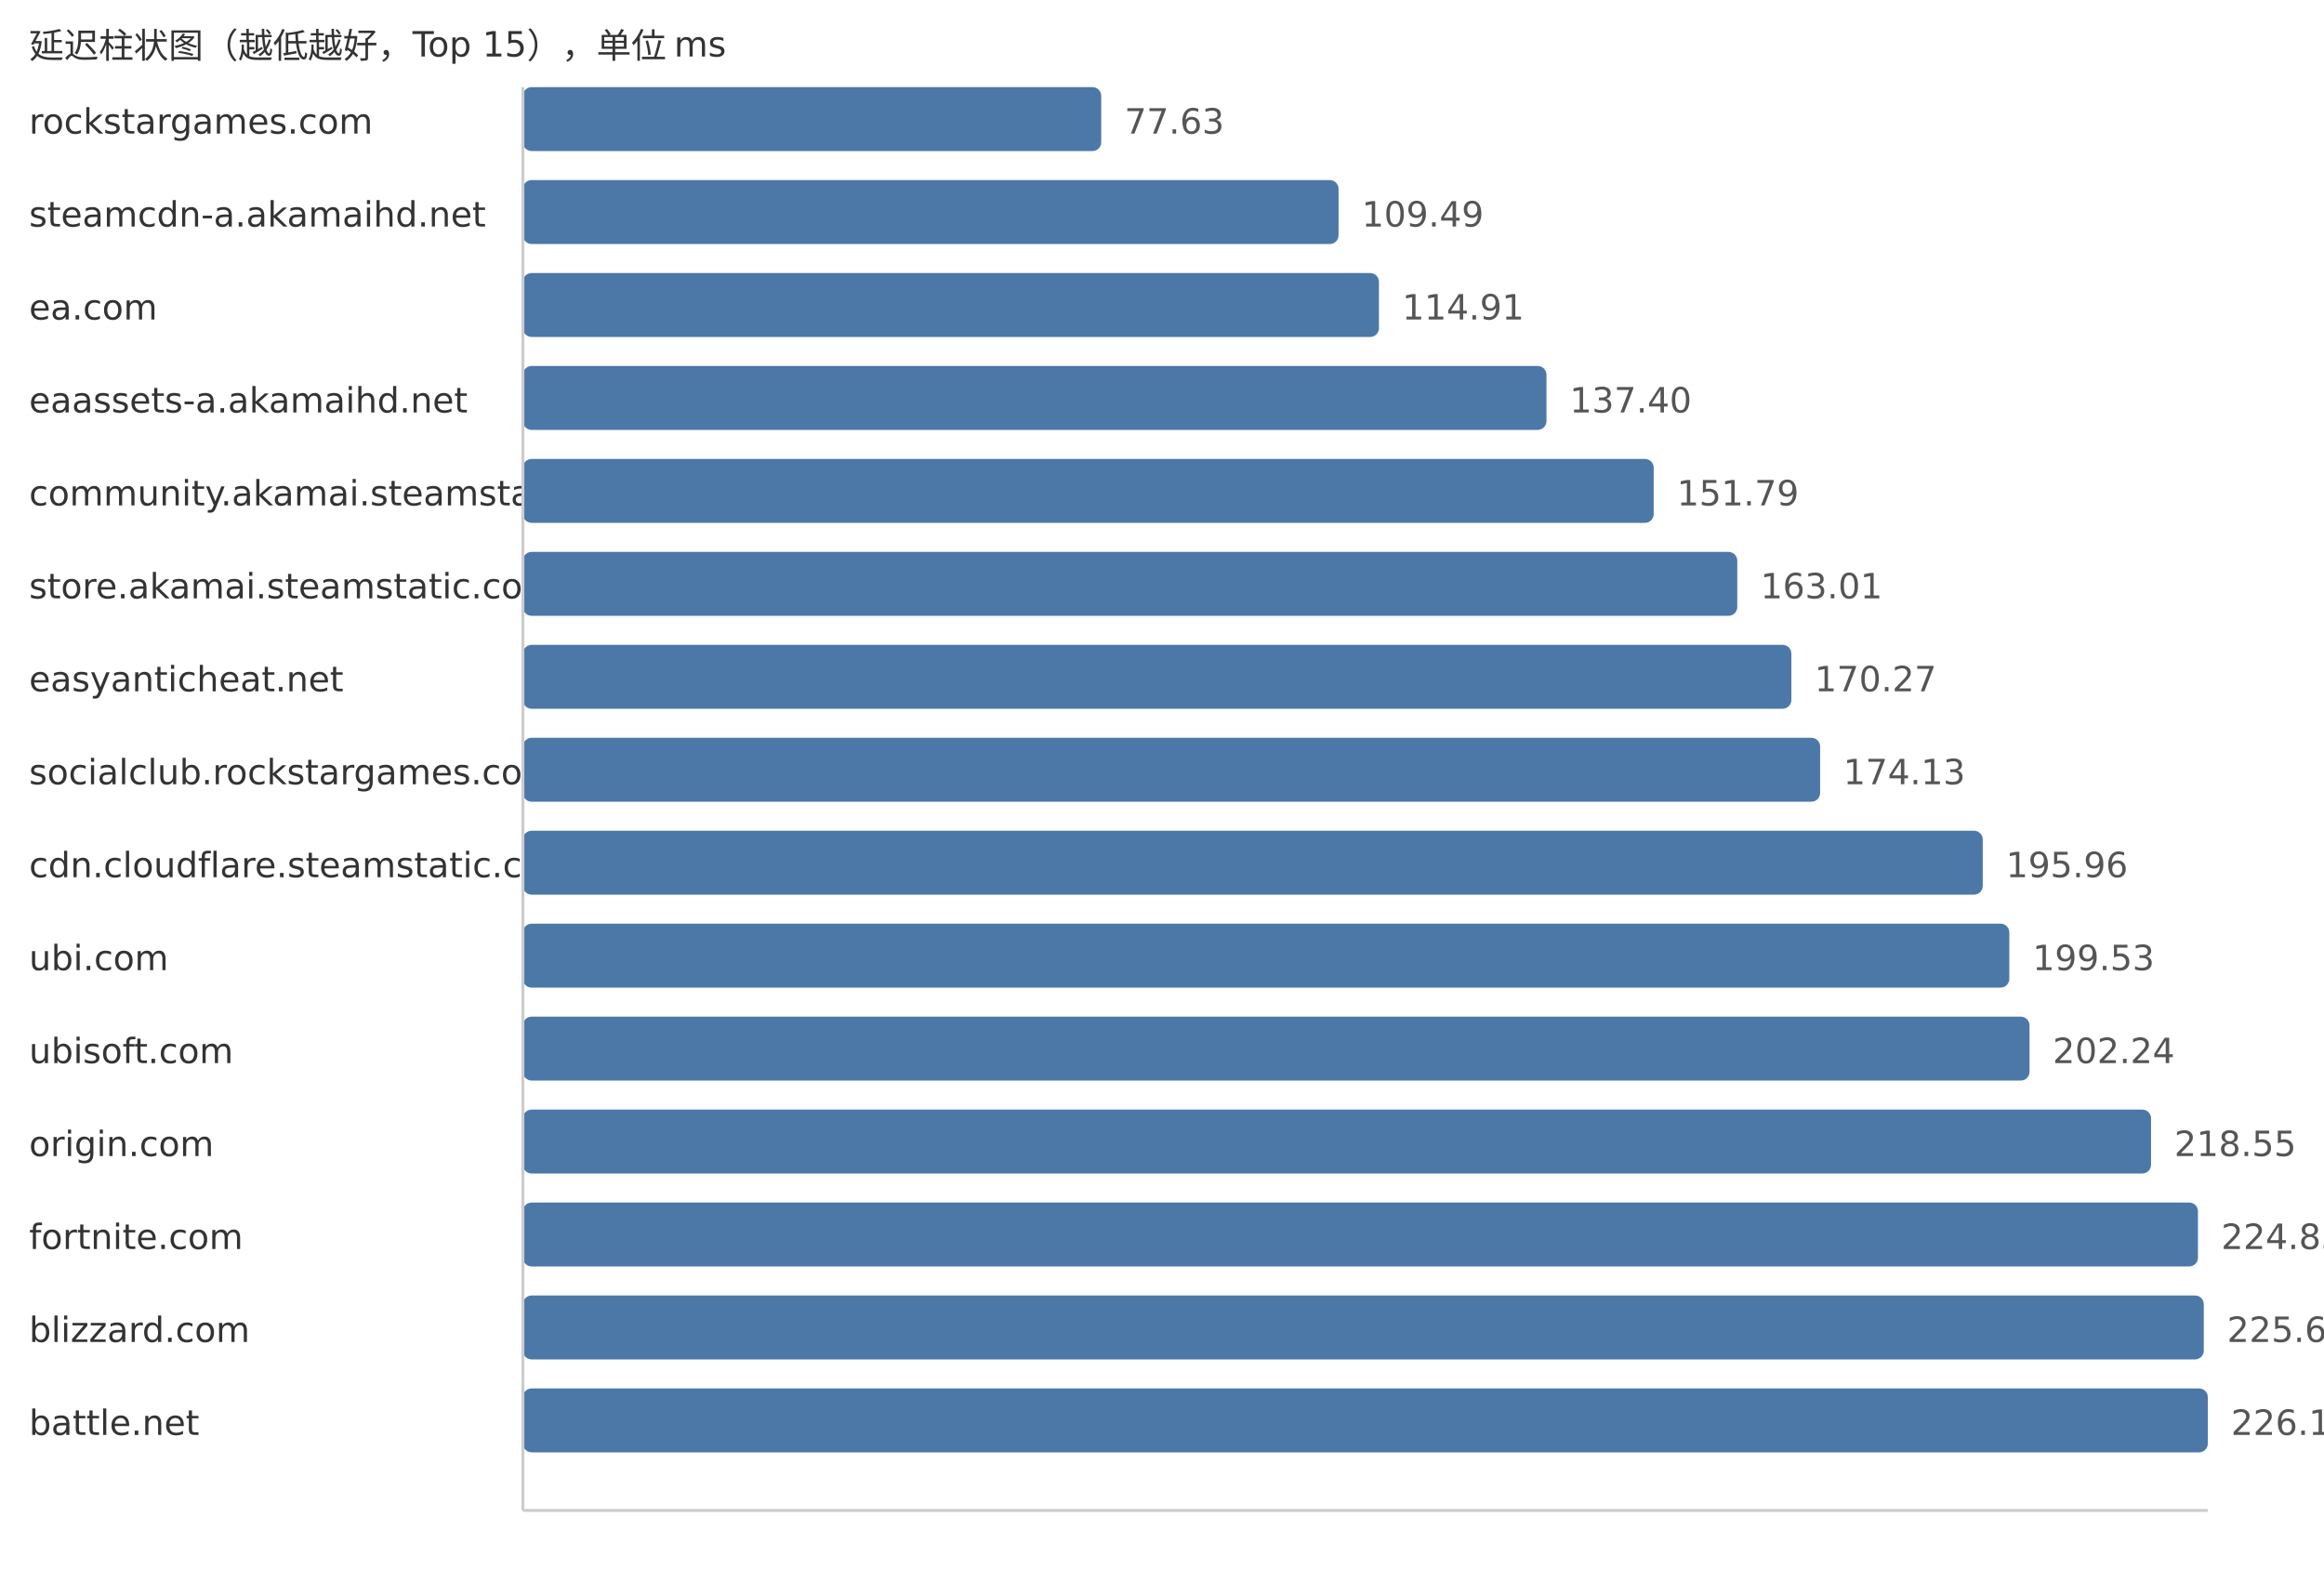
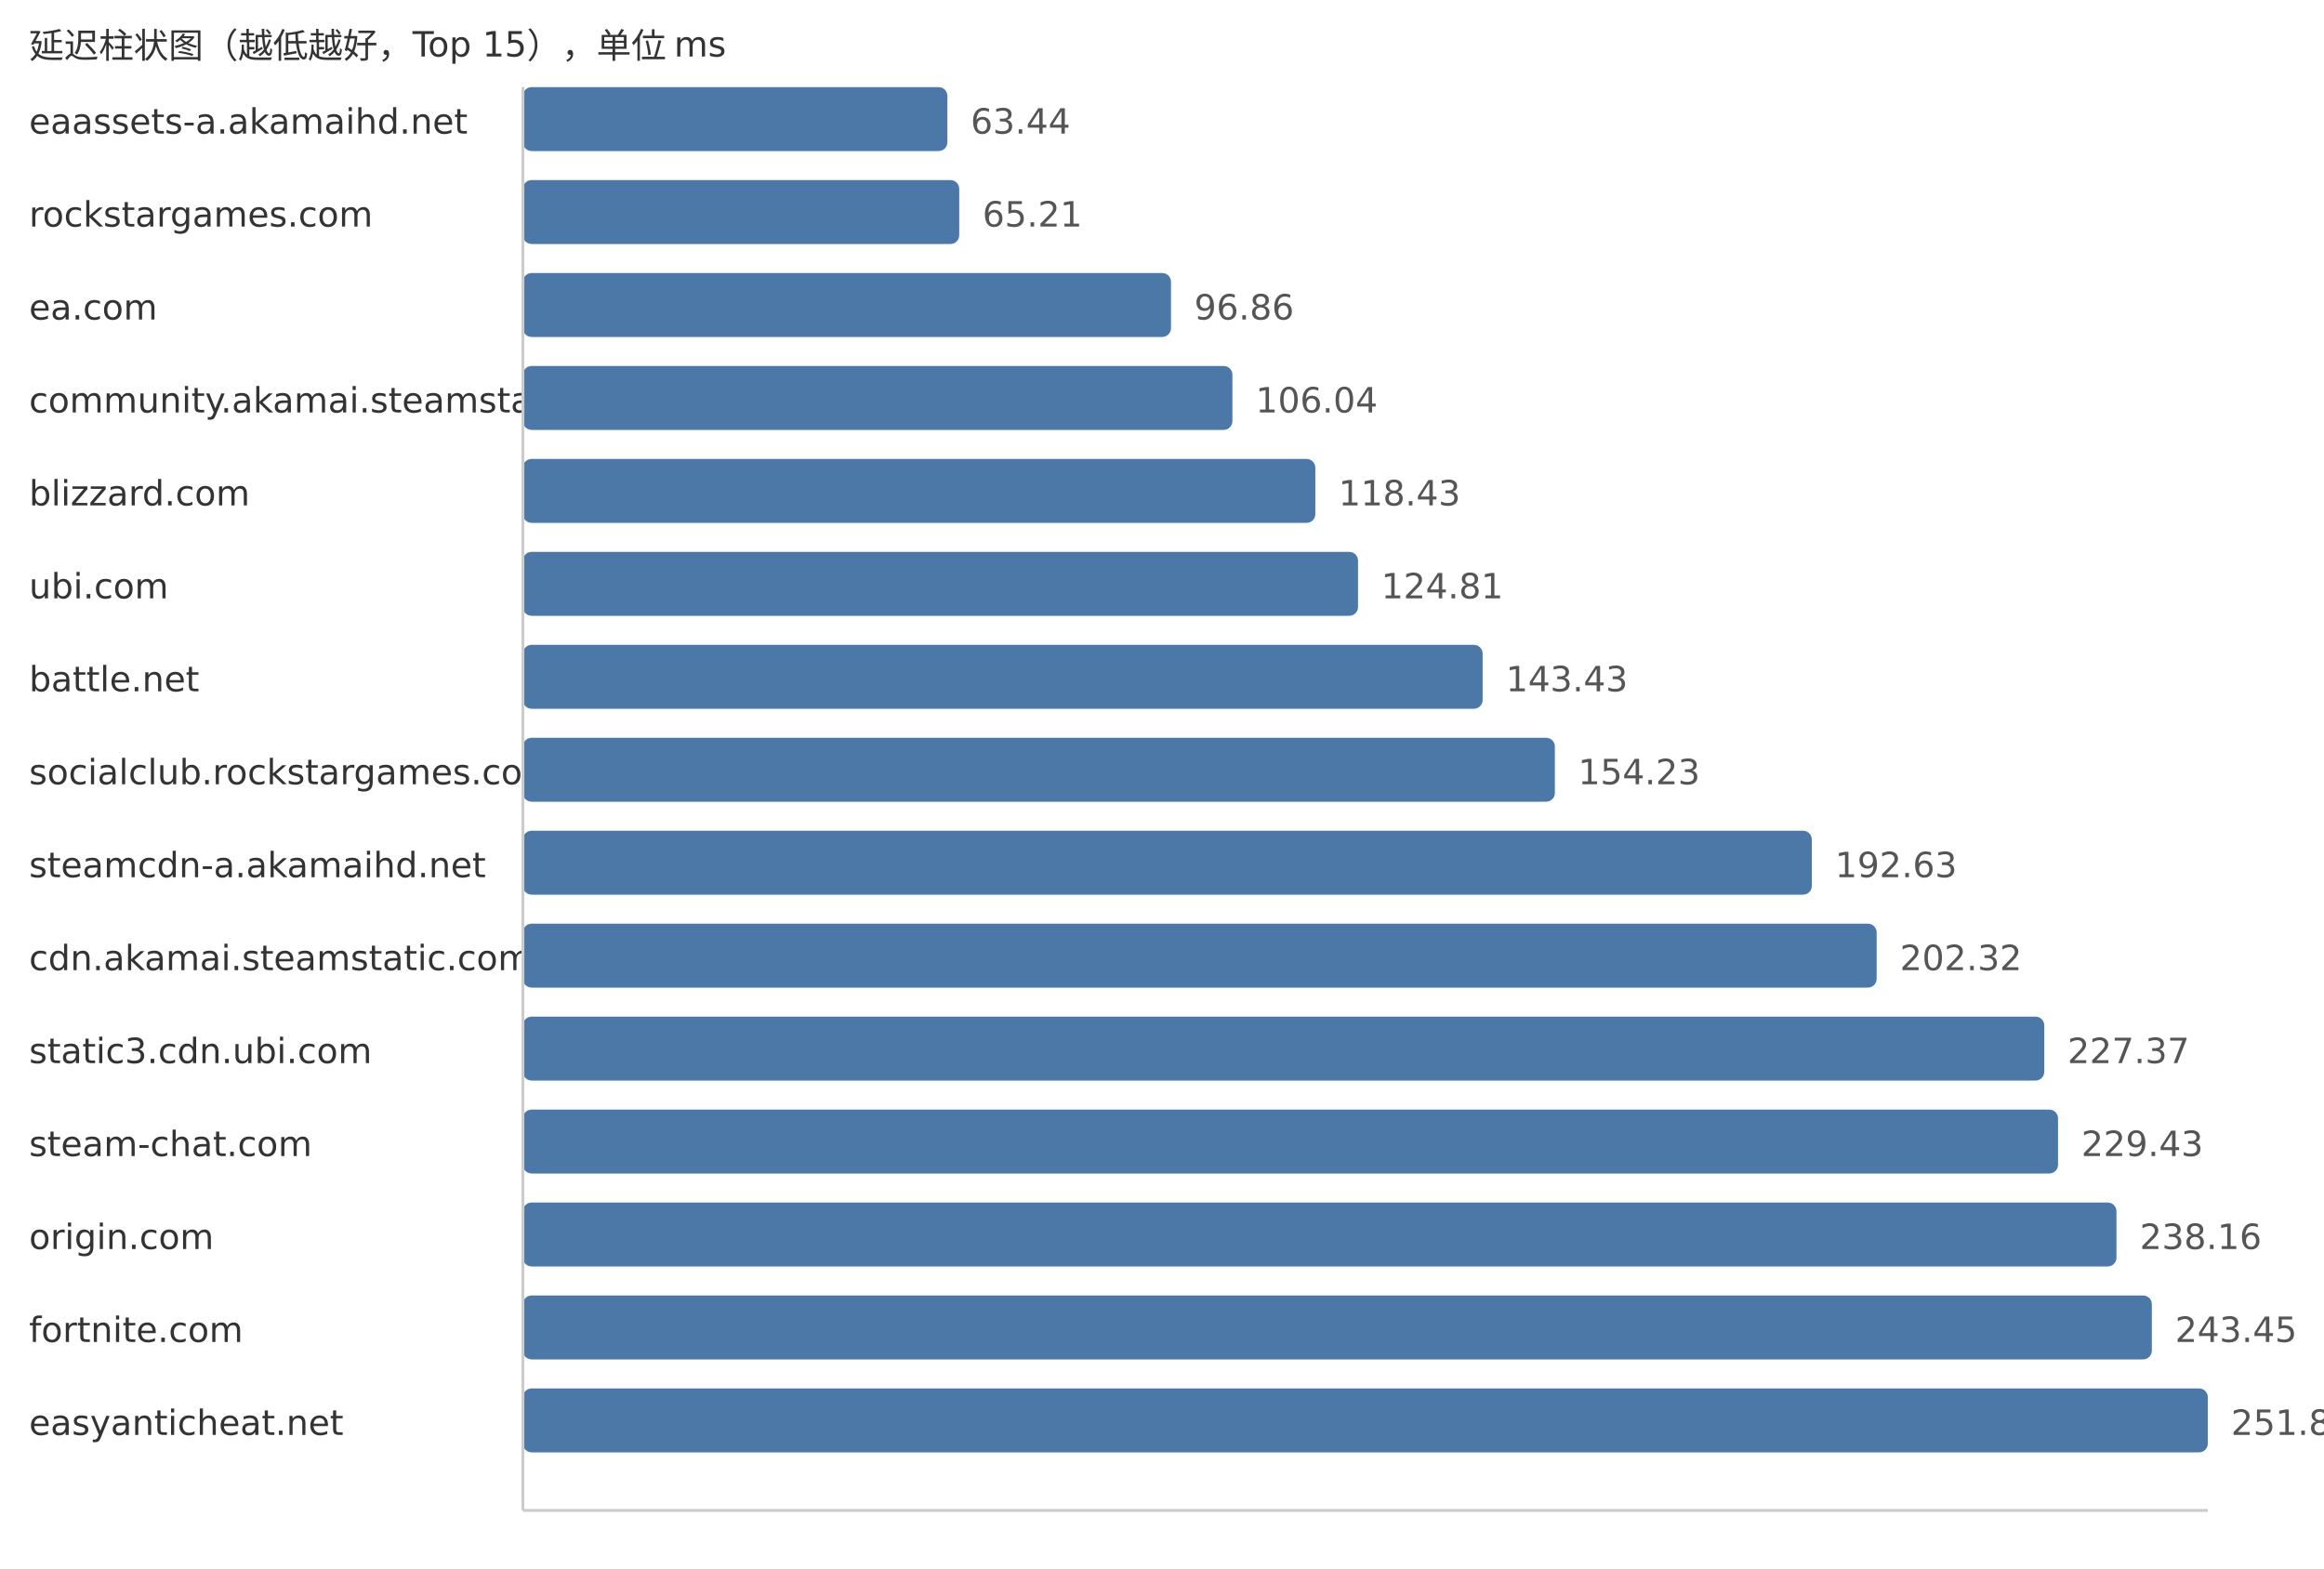
<svg xmlns="http://www.w3.org/2000/svg" width="800" height="540">
  <style> .label{font-family:DejaVu Sans,Verdana,Geneva,sans-serif;font-size:12px;fill:#333} .value{font-family:DejaVu Sans,Verdana,Geneva,sans-serif;font-size:12px;fill:#555} </style>
  <text x="10" y="20" class="label">延迟柱状图（越低越好，Top 15），单位 ms</text>
-   <text x="10" y="46" class="label">rockstargames.com</text>
-   <rect x="180" y="30" width="199.08" height="22" fill="#4c78a8" rx="3" />
-   <text x="387.08" y="46" class="value">77.63</text>
-   <text x="10" y="78" class="label">steamcdn-a.akamaihd.net</text>
-   <rect x="180" y="62" width="280.78" height="22" fill="#4c78a8" rx="3" />
-   <text x="468.78" y="78" class="value">109.49</text>
+   <text x="10" y="46" class="label">eaassets-a.akamaihd.net</text>
+   <rect x="180" y="30" width="146.12" height="22" fill="#4c78a8" rx="3" />
+   <text x="334.12" y="46" class="value">63.44</text>
+   <text x="10" y="78" class="label">rockstargames.com</text>
+   <rect x="180" y="62" width="150.2" height="22" fill="#4c78a8" rx="3" />
+   <text x="338.2" y="78" class="value">65.21</text>
  <text x="10" y="110" class="label">ea.com</text>
-   <rect x="180" y="94" width="294.68" height="22" fill="#4c78a8" rx="3" />
-   <text x="482.68" y="110" class="value">114.91</text>
-   <text x="10" y="142" class="label">eaassets-a.akamaihd.net</text>
-   <rect x="180" y="126" width="352.35" height="22" fill="#4c78a8" rx="3" />
-   <text x="540.35" y="142" class="value">137.40</text>
-   <text x="10" y="174" class="label">community.akamai.steamstatic.com</text>
-   <rect x="180" y="158" width="389.26" height="22" fill="#4c78a8" rx="3" />
-   <text x="577.26" y="174" class="value">151.79</text>
-   <text x="10" y="206" class="label">store.akamai.steamstatic.com</text>
-   <rect x="180" y="190" width="418.03" height="22" fill="#4c78a8" rx="3" />
-   <text x="606.03" y="206" class="value">163.01</text>
-   <text x="10" y="238" class="label">easyanticheat.net</text>
-   <rect x="180" y="222" width="436.65" height="22" fill="#4c78a8" rx="3" />
-   <text x="624.65" y="238" class="value">170.27</text>
+   <rect x="180" y="94" width="223.1" height="22" fill="#4c78a8" rx="3" />
+   <text x="411.1" y="110" class="value">96.86</text>
+   <text x="10" y="142" class="label">community.akamai.steamstatic.com</text>
+   <rect x="180" y="126" width="244.24" height="22" fill="#4c78a8" rx="3" />
+   <text x="432.24" y="142" class="value">106.04</text>
+   <text x="10" y="174" class="label">blizzard.com</text>
+   <rect x="180" y="158" width="272.78" height="22" fill="#4c78a8" rx="3" />
+   <text x="460.78" y="174" class="value">118.43</text>
+   <text x="10" y="206" class="label">ubi.com</text>
+   <rect x="180" y="190" width="287.48" height="22" fill="#4c78a8" rx="3" />
+   <text x="475.48" y="206" class="value">124.81</text>
+   <text x="10" y="238" class="label">battle.net</text>
+   <rect x="180" y="222" width="330.37" height="22" fill="#4c78a8" rx="3" />
+   <text x="518.37" y="238" class="value">143.43</text>
  <text x="10" y="270" class="label">socialclub.rockstargames.com</text>
-   <rect x="180" y="254" width="446.55" height="22" fill="#4c78a8" rx="3" />
-   <text x="634.55" y="270" class="value">174.13</text>
-   <text x="10" y="302" class="label">cdn.cloudflare.steamstatic.com</text>
-   <rect x="180" y="286" width="502.53" height="22" fill="#4c78a8" rx="3" />
-   <text x="690.53" y="302" class="value">195.96</text>
-   <text x="10" y="334" class="label">ubi.com</text>
-   <rect x="180" y="318" width="511.68" height="22" fill="#4c78a8" rx="3" />
-   <text x="699.68" y="334" class="value">199.53</text>
-   <text x="10" y="366" class="label">ubisoft.com</text>
-   <rect x="180" y="350" width="518.63" height="22" fill="#4c78a8" rx="3" />
-   <text x="706.63" y="366" class="value">202.24</text>
-   <text x="10" y="398" class="label">origin.com</text>
-   <rect x="180" y="382" width="560.46" height="22" fill="#4c78a8" rx="3" />
-   <text x="748.46" y="398" class="value">218.55</text>
-   <text x="10" y="430" class="label">fortnite.com</text>
-   <rect x="180" y="414" width="576.61" height="22" fill="#4c78a8" rx="3" />
-   <text x="764.61" y="430" class="value">224.85</text>
-   <text x="10" y="462" class="label">blizzard.com</text>
-   <rect x="180" y="446" width="578.62" height="22" fill="#4c78a8" rx="3" />
-   <text x="766.62" y="462" class="value">225.63</text>
-   <text x="10" y="494" class="label">battle.net</text>
+   <rect x="180" y="254" width="355.24" height="22" fill="#4c78a8" rx="3" />
+   <text x="543.24" y="270" class="value">154.23</text>
+   <text x="10" y="302" class="label">steamcdn-a.akamaihd.net</text>
+   <rect x="180" y="286" width="443.69" height="22" fill="#4c78a8" rx="3" />
+   <text x="631.69" y="302" class="value">192.63</text>
+   <text x="10" y="334" class="label">cdn.akamai.steamstatic.com</text>
+   <rect x="180" y="318" width="466.01" height="22" fill="#4c78a8" rx="3" />
+   <text x="654.01" y="334" class="value">202.32</text>
+   <text x="10" y="366" class="label">static3.cdn.ubi.com</text>
+   <rect x="180" y="350" width="523.71" height="22" fill="#4c78a8" rx="3" />
+   <text x="711.71" y="366" class="value">227.37</text>
+   <text x="10" y="398" class="label">steam-chat.com</text>
+   <rect x="180" y="382" width="528.45" height="22" fill="#4c78a8" rx="3" />
+   <text x="716.45" y="398" class="value">229.43</text>
+   <text x="10" y="430" class="label">origin.com</text>
+   <rect x="180" y="414" width="548.56" height="22" fill="#4c78a8" rx="3" />
+   <text x="736.56" y="430" class="value">238.16</text>
+   <text x="10" y="462" class="label">fortnite.com</text>
+   <rect x="180" y="446" width="560.74" height="22" fill="#4c78a8" rx="3" />
+   <text x="748.74" y="462" class="value">243.45</text>
+   <text x="10" y="494" class="label">easyanticheat.net</text>
  <rect x="180" y="478" width="580.0" height="22" fill="#4c78a8" rx="3" />
-   <text x="768.0" y="494" class="value">226.17</text>
+   <text x="768.0" y="494" class="value">251.81</text>
  <line x1="180" y1="30" x2="180" y2="520" stroke="#ccc" />
  <line x1="180" y1="520" x2="760" y2="520" stroke="#ccc" />
</svg>
